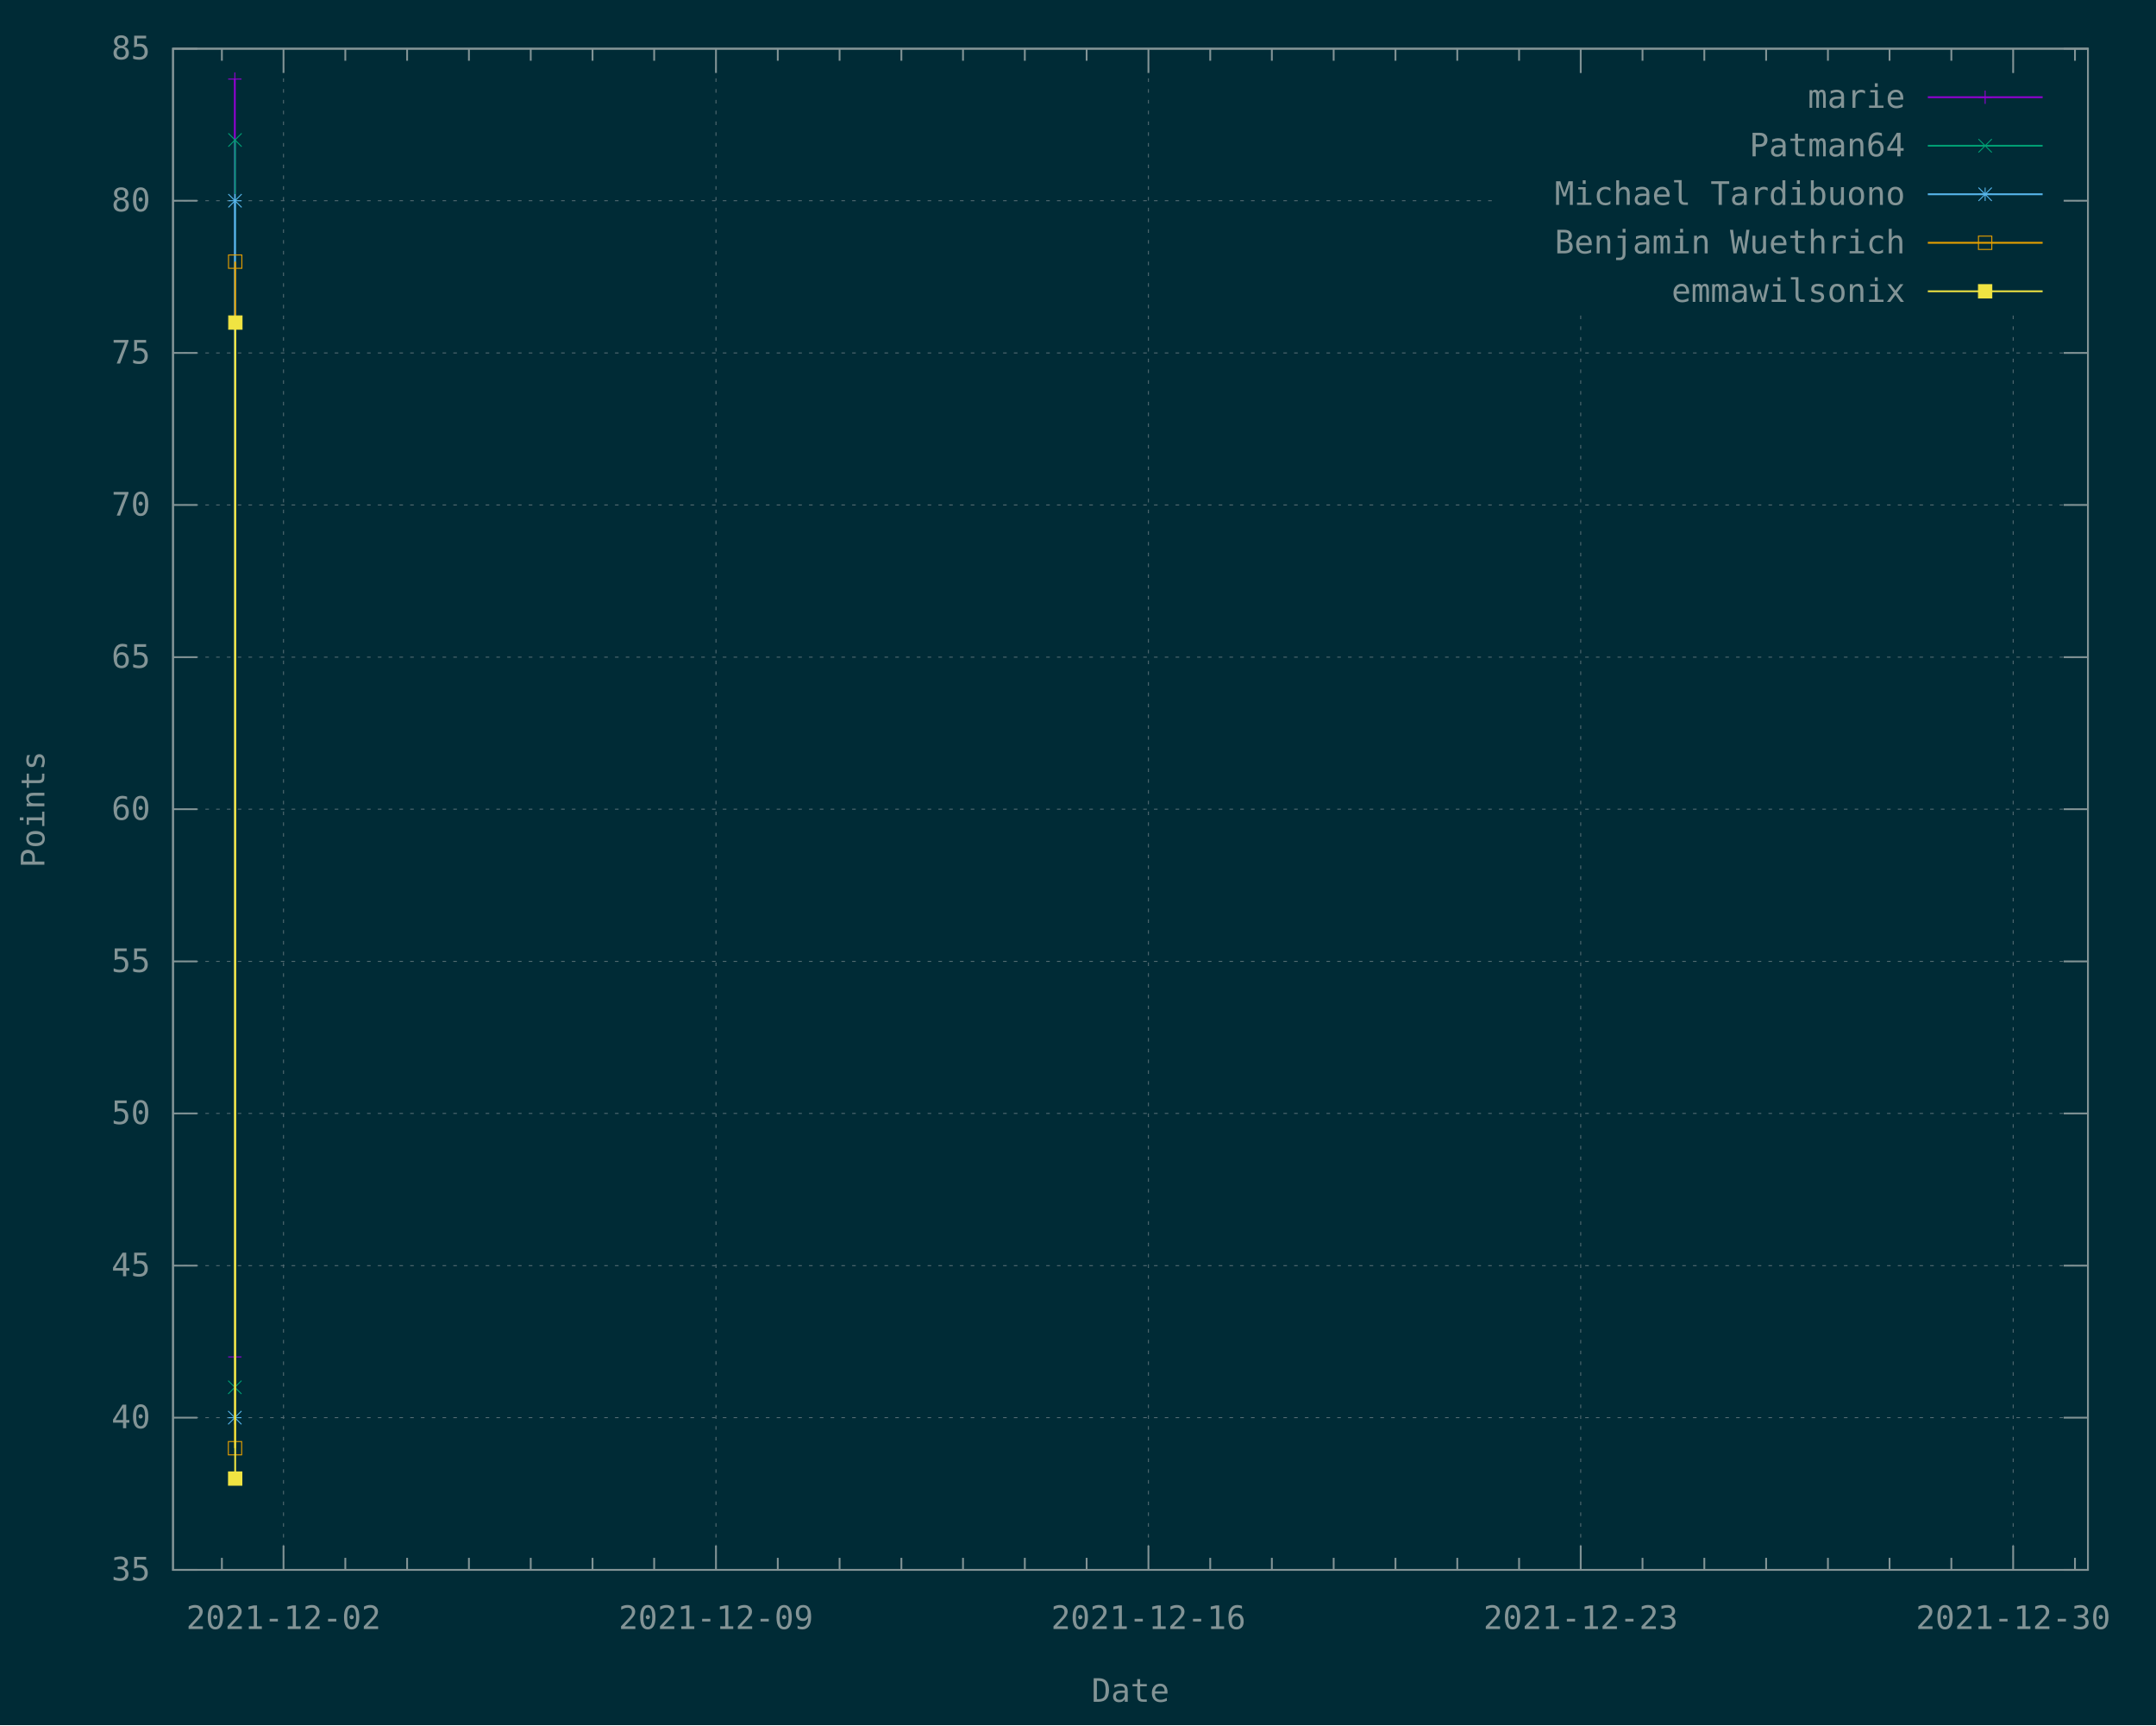
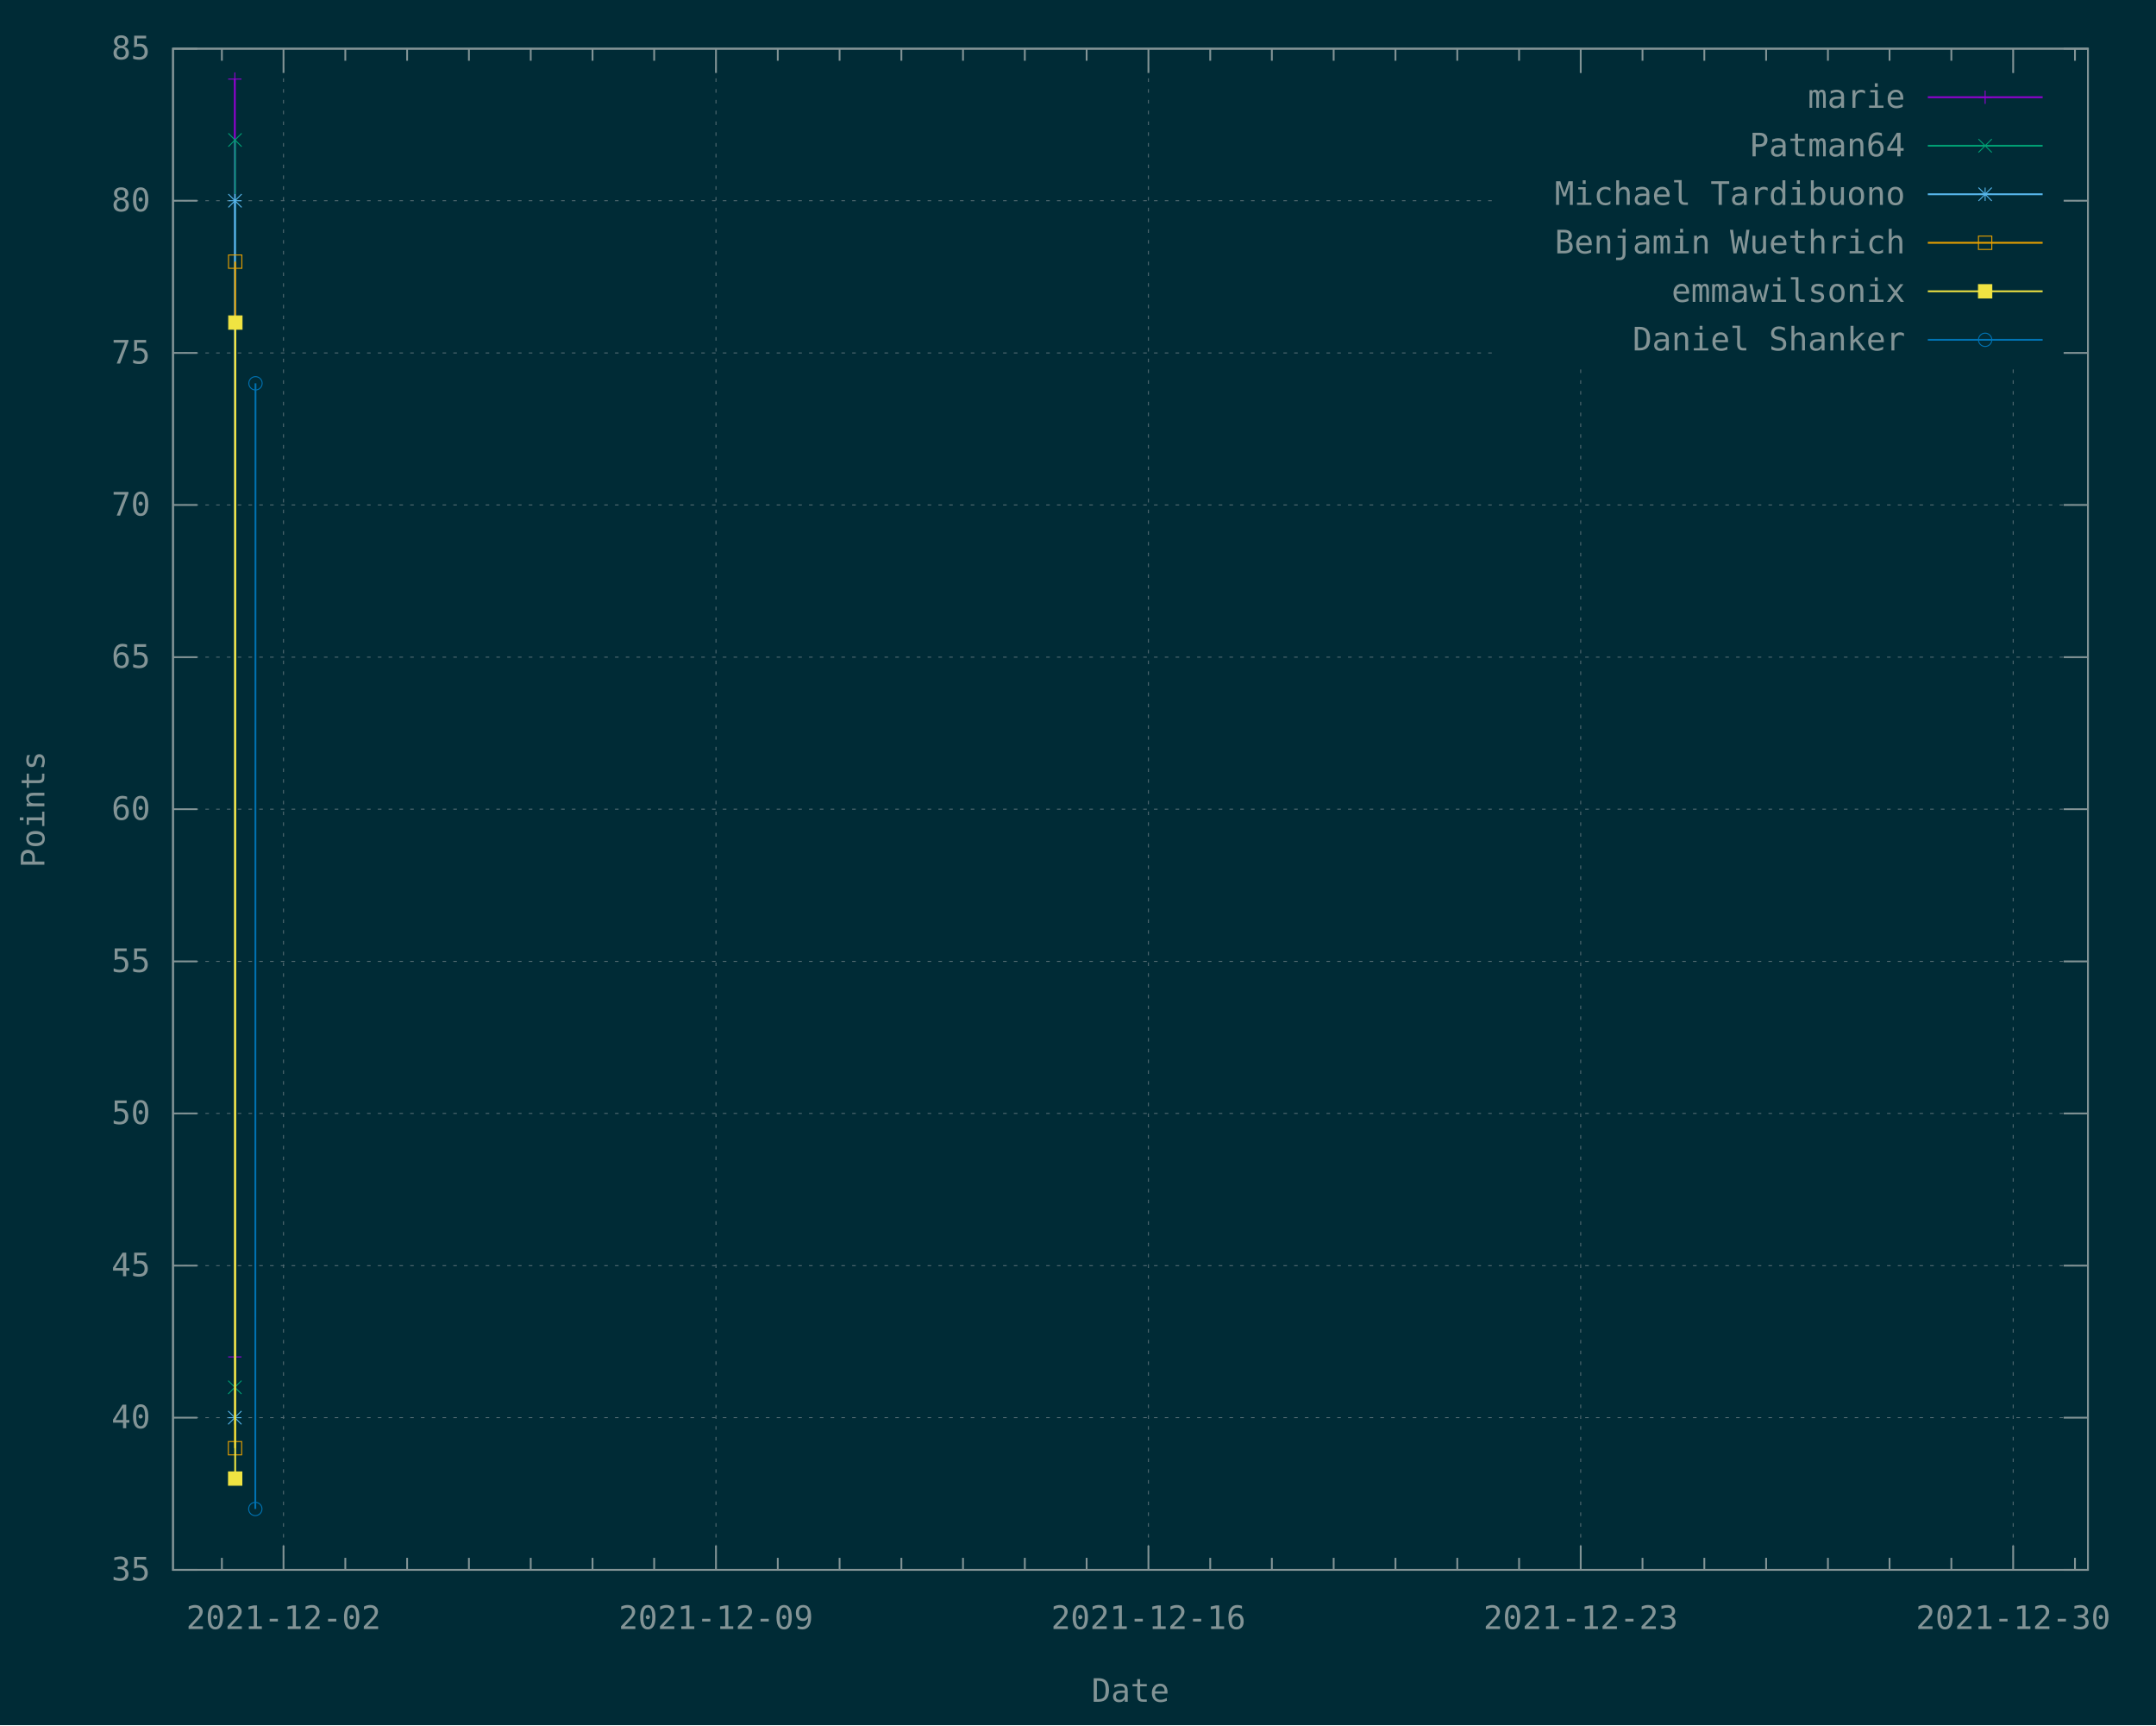
<svg xmlns="http://www.w3.org/2000/svg" xmlns:xlink="http://www.w3.org/1999/xlink" width="1200" height="960" viewBox="0 0 1200 960">
  <g id="gnuplot_canvas">
    <rect x="0" y="0" width="1200" height="960" fill="#002b36" />
    <defs>
      <circle id="gpDot" r="0.5" stroke-width="0.5" stroke="currentColor" />
      <path id="gpPt0" stroke-width="0.148" stroke="currentColor" d="M-1,0 h2 M0,-1 v2" />
      <path id="gpPt1" stroke-width="0.148" stroke="currentColor" d="M-1,-1 L1,1 M1,-1 L-1,1" />
      <path id="gpPt2" stroke-width="0.148" stroke="currentColor" d="M-1,0 L1,0 M0,-1 L0,1 M-1,-1 L1,1 M-1,1 L1,-1" />
      <rect id="gpPt3" stroke-width="0.148" stroke="currentColor" x="-1" y="-1" width="2" height="2" />
      <rect id="gpPt4" stroke-width="0.148" stroke="currentColor" fill="currentColor" x="-1" y="-1" width="2" height="2" />
      <circle id="gpPt5" stroke-width="0.148" stroke="currentColor" cx="0" cy="0" r="1" />
      <use xlink:href="#gpPt5" id="gpPt6" fill="currentColor" stroke="none" />
      <path id="gpPt7" stroke-width="0.148" stroke="currentColor" d="M0,-1.33 L-1.33,0.67 L1.33,0.67 z" />
      <use xlink:href="#gpPt7" id="gpPt8" fill="currentColor" stroke="none" />
      <use xlink:href="#gpPt7" id="gpPt9" stroke="currentColor" transform="rotate(180)" />
      <use xlink:href="#gpPt9" id="gpPt10" fill="currentColor" stroke="none" />
      <use xlink:href="#gpPt3" id="gpPt11" stroke="currentColor" transform="rotate(45)" />
      <use xlink:href="#gpPt11" id="gpPt12" fill="currentColor" stroke="none" />
      <path id="gpPt13" stroke-width="0.148" stroke="currentColor" d="M0,1.330 L1.265,0.411 L0.782,-1.067 L-0.782,-1.076 L-1.265,0.411 z" />
      <use xlink:href="#gpPt13" id="gpPt14" fill="currentColor" stroke="none" />
      <filter id="textbox" filterUnits="objectBoundingBox" x="0" y="0" height="1" width="1">
        <feFlood flood-color="#002B36" flood-opacity="1" result="bgnd" />
        <feComposite in="SourceGraphic" in2="bgnd" operator="atop" />
      </filter>
      <filter id="greybox" filterUnits="objectBoundingBox" x="0" y="0" height="1" width="1">
        <feFlood flood-color="lightgrey" flood-opacity="1" result="grey" />
        <feComposite in="SourceGraphic" in2="grey" operator="atop" />
      </filter>
    </defs>
    <g fill="none" color="#002B36" stroke="currentColor" stroke-width="1.00" stroke-linecap="butt" stroke-linejoin="miter">
</g>
    <g fill="none" color="black" stroke="currentColor" stroke-width="1.00" stroke-linecap="butt" stroke-linejoin="miter">
</g>
    <g fill="none" color="black" stroke="rgb(131, 148, 150)" stroke-width="0.50" stroke-linecap="butt" stroke-linejoin="miter">
</g>
    <g fill="none" color="gray" stroke="currentColor" stroke-width="0.50" stroke-linecap="butt" stroke-linejoin="miter">
      <path stroke="rgb( 88, 110, 117)" stroke-dasharray="2,4" class="gridline" d="M96.3,873.6 L1162.1,873.6  " />
    </g>
    <g fill="none" color="gray" stroke="rgb( 88, 110, 117)" stroke-width="1.00" stroke-linecap="butt" stroke-linejoin="miter">
</g>
    <g fill="none" color="black" stroke="currentColor" stroke-width="1.00" stroke-linecap="butt" stroke-linejoin="miter">
      <path stroke="rgb(131, 148, 150)" d="M96.3,873.6 L109.8,873.6 M1162.1,873.6 L1148.6,873.6  " />
      <g transform="translate(83.7,879.5)" stroke="none" fill="rgb(131,148,150)" font-family="Inconsolata" font-size="18.00" text-anchor="end">
        <text>
          <tspan font-family="Inconsolata"> 35</tspan>
        </text>
      </g>
    </g>
    <g fill="none" color="black" stroke="currentColor" stroke-width="1.00" stroke-linecap="butt" stroke-linejoin="miter">
</g>
    <g fill="none" color="black" stroke="rgb(131, 148, 150)" stroke-width="0.50" stroke-linecap="butt" stroke-linejoin="miter">
</g>
    <g fill="none" color="gray" stroke="currentColor" stroke-width="0.50" stroke-linecap="butt" stroke-linejoin="miter">
      <path stroke="rgb( 88, 110, 117)" stroke-dasharray="2,4" class="gridline" d="M96.3,788.9 L1162.1,788.9  " />
    </g>
    <g fill="none" color="gray" stroke="rgb( 88, 110, 117)" stroke-width="1.00" stroke-linecap="butt" stroke-linejoin="miter">
</g>
    <g fill="none" color="black" stroke="currentColor" stroke-width="1.00" stroke-linecap="butt" stroke-linejoin="miter">
      <path stroke="rgb(131, 148, 150)" d="M96.3,788.9 L109.8,788.9 M1162.1,788.9 L1148.6,788.9  " />
      <g transform="translate(83.7,794.8)" stroke="none" fill="rgb(131,148,150)" font-family="Inconsolata" font-size="18.00" text-anchor="end">
        <text>
          <tspan font-family="Inconsolata"> 40</tspan>
        </text>
      </g>
    </g>
    <g fill="none" color="black" stroke="currentColor" stroke-width="1.00" stroke-linecap="butt" stroke-linejoin="miter">
</g>
    <g fill="none" color="black" stroke="rgb(131, 148, 150)" stroke-width="0.50" stroke-linecap="butt" stroke-linejoin="miter">
</g>
    <g fill="none" color="gray" stroke="currentColor" stroke-width="0.50" stroke-linecap="butt" stroke-linejoin="miter">
      <path stroke="rgb( 88, 110, 117)" stroke-dasharray="2,4" class="gridline" d="M96.3,704.3 L1162.1,704.3  " />
    </g>
    <g fill="none" color="gray" stroke="rgb( 88, 110, 117)" stroke-width="1.00" stroke-linecap="butt" stroke-linejoin="miter">
</g>
    <g fill="none" color="black" stroke="currentColor" stroke-width="1.00" stroke-linecap="butt" stroke-linejoin="miter">
      <path stroke="rgb(131, 148, 150)" d="M96.3,704.3 L109.8,704.3 M1162.1,704.3 L1148.6,704.3  " />
      <g transform="translate(83.7,710.2)" stroke="none" fill="rgb(131,148,150)" font-family="Inconsolata" font-size="18.00" text-anchor="end">
        <text>
          <tspan font-family="Inconsolata"> 45</tspan>
        </text>
      </g>
    </g>
    <g fill="none" color="black" stroke="currentColor" stroke-width="1.00" stroke-linecap="butt" stroke-linejoin="miter">
</g>
    <g fill="none" color="black" stroke="rgb(131, 148, 150)" stroke-width="0.50" stroke-linecap="butt" stroke-linejoin="miter">
</g>
    <g fill="none" color="gray" stroke="currentColor" stroke-width="0.50" stroke-linecap="butt" stroke-linejoin="miter">
      <path stroke="rgb( 88, 110, 117)" stroke-dasharray="2,4" class="gridline" d="M96.3,619.6 L1162.1,619.6  " />
    </g>
    <g fill="none" color="gray" stroke="rgb( 88, 110, 117)" stroke-width="1.00" stroke-linecap="butt" stroke-linejoin="miter">
</g>
    <g fill="none" color="black" stroke="currentColor" stroke-width="1.00" stroke-linecap="butt" stroke-linejoin="miter">
      <path stroke="rgb(131, 148, 150)" d="M96.3,619.6 L109.8,619.6 M1162.1,619.6 L1148.6,619.6  " />
      <g transform="translate(83.7,625.5)" stroke="none" fill="rgb(131,148,150)" font-family="Inconsolata" font-size="18.00" text-anchor="end">
        <text>
          <tspan font-family="Inconsolata"> 50</tspan>
        </text>
      </g>
    </g>
    <g fill="none" color="black" stroke="currentColor" stroke-width="1.00" stroke-linecap="butt" stroke-linejoin="miter">
</g>
    <g fill="none" color="black" stroke="rgb(131, 148, 150)" stroke-width="0.50" stroke-linecap="butt" stroke-linejoin="miter">
</g>
    <g fill="none" color="gray" stroke="currentColor" stroke-width="0.50" stroke-linecap="butt" stroke-linejoin="miter">
      <path stroke="rgb( 88, 110, 117)" stroke-dasharray="2,4" class="gridline" d="M96.3,535.0 L1162.1,535.0  " />
    </g>
    <g fill="none" color="gray" stroke="rgb( 88, 110, 117)" stroke-width="1.00" stroke-linecap="butt" stroke-linejoin="miter">
</g>
    <g fill="none" color="black" stroke="currentColor" stroke-width="1.00" stroke-linecap="butt" stroke-linejoin="miter">
      <path stroke="rgb(131, 148, 150)" d="M96.3,535.0 L109.8,535.0 M1162.1,535.0 L1148.6,535.0  " />
      <g transform="translate(83.7,540.9)" stroke="none" fill="rgb(131,148,150)" font-family="Inconsolata" font-size="18.00" text-anchor="end">
        <text>
          <tspan font-family="Inconsolata"> 55</tspan>
        </text>
      </g>
    </g>
    <g fill="none" color="black" stroke="currentColor" stroke-width="1.00" stroke-linecap="butt" stroke-linejoin="miter">
</g>
    <g fill="none" color="black" stroke="rgb(131, 148, 150)" stroke-width="0.50" stroke-linecap="butt" stroke-linejoin="miter">
</g>
    <g fill="none" color="gray" stroke="currentColor" stroke-width="0.50" stroke-linecap="butt" stroke-linejoin="miter">
      <path stroke="rgb( 88, 110, 117)" stroke-dasharray="2,4" class="gridline" d="M96.3,450.3 L1162.1,450.3  " />
    </g>
    <g fill="none" color="gray" stroke="rgb( 88, 110, 117)" stroke-width="1.00" stroke-linecap="butt" stroke-linejoin="miter">
</g>
    <g fill="none" color="black" stroke="currentColor" stroke-width="1.00" stroke-linecap="butt" stroke-linejoin="miter">
      <path stroke="rgb(131, 148, 150)" d="M96.3,450.3 L109.8,450.3 M1162.1,450.3 L1148.6,450.3  " />
      <g transform="translate(83.7,456.2)" stroke="none" fill="rgb(131,148,150)" font-family="Inconsolata" font-size="18.00" text-anchor="end">
        <text>
          <tspan font-family="Inconsolata"> 60</tspan>
        </text>
      </g>
    </g>
    <g fill="none" color="black" stroke="currentColor" stroke-width="1.00" stroke-linecap="butt" stroke-linejoin="miter">
</g>
    <g fill="none" color="black" stroke="rgb(131, 148, 150)" stroke-width="0.50" stroke-linecap="butt" stroke-linejoin="miter">
</g>
    <g fill="none" color="gray" stroke="currentColor" stroke-width="0.50" stroke-linecap="butt" stroke-linejoin="miter">
      <path stroke="rgb( 88, 110, 117)" stroke-dasharray="2,4" class="gridline" d="M96.3,365.7 L1162.1,365.7  " />
    </g>
    <g fill="none" color="gray" stroke="rgb( 88, 110, 117)" stroke-width="1.00" stroke-linecap="butt" stroke-linejoin="miter">
</g>
    <g fill="none" color="black" stroke="currentColor" stroke-width="1.00" stroke-linecap="butt" stroke-linejoin="miter">
      <path stroke="rgb(131, 148, 150)" d="M96.3,365.7 L109.8,365.7 M1162.1,365.7 L1148.6,365.7  " />
      <g transform="translate(83.7,371.6)" stroke="none" fill="rgb(131,148,150)" font-family="Inconsolata" font-size="18.00" text-anchor="end">
        <text>
          <tspan font-family="Inconsolata"> 65</tspan>
        </text>
      </g>
    </g>
    <g fill="none" color="black" stroke="currentColor" stroke-width="1.00" stroke-linecap="butt" stroke-linejoin="miter">
</g>
    <g fill="none" color="black" stroke="rgb(131, 148, 150)" stroke-width="0.50" stroke-linecap="butt" stroke-linejoin="miter">
</g>
    <g fill="none" color="gray" stroke="currentColor" stroke-width="0.50" stroke-linecap="butt" stroke-linejoin="miter">
      <path stroke="rgb( 88, 110, 117)" stroke-dasharray="2,4" class="gridline" d="M96.3,281.0 L1162.1,281.0  " />
    </g>
    <g fill="none" color="gray" stroke="rgb( 88, 110, 117)" stroke-width="1.00" stroke-linecap="butt" stroke-linejoin="miter">
</g>
    <g fill="none" color="black" stroke="currentColor" stroke-width="1.00" stroke-linecap="butt" stroke-linejoin="miter">
      <path stroke="rgb(131, 148, 150)" d="M96.3,281.0 L109.8,281.0 M1162.1,281.0 L1148.6,281.0  " />
      <g transform="translate(83.7,286.9)" stroke="none" fill="rgb(131,148,150)" font-family="Inconsolata" font-size="18.00" text-anchor="end">
        <text>
          <tspan font-family="Inconsolata"> 70</tspan>
        </text>
      </g>
    </g>
    <g fill="none" color="black" stroke="currentColor" stroke-width="1.00" stroke-linecap="butt" stroke-linejoin="miter">
</g>
    <g fill="none" color="black" stroke="rgb(131, 148, 150)" stroke-width="0.50" stroke-linecap="butt" stroke-linejoin="miter">
</g>
    <g fill="none" color="gray" stroke="currentColor" stroke-width="0.50" stroke-linecap="butt" stroke-linejoin="miter">
-       <path stroke="rgb( 88, 110, 117)" stroke-dasharray="2,4" class="gridline" d="M96.3,196.4 L1162.1,196.4  " />
+       <path stroke="rgb( 88, 110, 117)" stroke-dasharray="2,4" class="gridline" d="M96.3,196.4 L833.6,196.4 M1149.5,196.4 L1162.1,196.4  " />
    </g>
    <g fill="none" color="gray" stroke="rgb( 88, 110, 117)" stroke-width="1.00" stroke-linecap="butt" stroke-linejoin="miter">
</g>
    <g fill="none" color="black" stroke="currentColor" stroke-width="1.00" stroke-linecap="butt" stroke-linejoin="miter">
      <path stroke="rgb(131, 148, 150)" d="M96.3,196.4 L109.8,196.4 M1162.1,196.4 L1148.6,196.4  " />
      <g transform="translate(83.7,202.3)" stroke="none" fill="rgb(131,148,150)" font-family="Inconsolata" font-size="18.00" text-anchor="end">
        <text>
          <tspan font-family="Inconsolata"> 75</tspan>
        </text>
      </g>
    </g>
    <g fill="none" color="black" stroke="currentColor" stroke-width="1.00" stroke-linecap="butt" stroke-linejoin="miter">
</g>
    <g fill="none" color="black" stroke="rgb(131, 148, 150)" stroke-width="0.50" stroke-linecap="butt" stroke-linejoin="miter">
</g>
    <g fill="none" color="gray" stroke="currentColor" stroke-width="0.50" stroke-linecap="butt" stroke-linejoin="miter">
      <path stroke="rgb( 88, 110, 117)" stroke-dasharray="2,4" class="gridline" d="M96.3,111.7 L833.6,111.7 M1149.5,111.7 L1162.1,111.7  " />
    </g>
    <g fill="none" color="gray" stroke="rgb( 88, 110, 117)" stroke-width="1.00" stroke-linecap="butt" stroke-linejoin="miter">
</g>
    <g fill="none" color="black" stroke="currentColor" stroke-width="1.00" stroke-linecap="butt" stroke-linejoin="miter">
      <path stroke="rgb(131, 148, 150)" d="M96.3,111.7 L109.8,111.7 M1162.1,111.7 L1148.6,111.7  " />
      <g transform="translate(83.7,117.6)" stroke="none" fill="rgb(131,148,150)" font-family="Inconsolata" font-size="18.00" text-anchor="end">
        <text>
          <tspan font-family="Inconsolata"> 80</tspan>
        </text>
      </g>
    </g>
    <g fill="none" color="black" stroke="currentColor" stroke-width="1.00" stroke-linecap="butt" stroke-linejoin="miter">
</g>
    <g fill="none" color="black" stroke="rgb(131, 148, 150)" stroke-width="0.50" stroke-linecap="butt" stroke-linejoin="miter">
</g>
    <g fill="none" color="gray" stroke="currentColor" stroke-width="0.50" stroke-linecap="butt" stroke-linejoin="miter">
      <path stroke="rgb( 88, 110, 117)" stroke-dasharray="2,4" class="gridline" d="M96.3,27.1 L1162.1,27.1  " />
    </g>
    <g fill="none" color="gray" stroke="rgb( 88, 110, 117)" stroke-width="1.00" stroke-linecap="butt" stroke-linejoin="miter">
</g>
    <g fill="none" color="black" stroke="currentColor" stroke-width="1.00" stroke-linecap="butt" stroke-linejoin="miter">
      <path stroke="rgb(131, 148, 150)" d="M96.3,27.1 L109.8,27.1 M1162.1,27.1 L1148.6,27.1  " />
      <g transform="translate(83.7,33.0)" stroke="none" fill="rgb(131,148,150)" font-family="Inconsolata" font-size="18.00" text-anchor="end">
        <text>
          <tspan font-family="Inconsolata"> 85</tspan>
        </text>
      </g>
    </g>
    <g fill="none" color="black" stroke="currentColor" stroke-width="1.00" stroke-linecap="butt" stroke-linejoin="miter">
      <path stroke="rgb(131, 148, 150)" d="M123.5,873.6 L123.5,866.9 M123.5,27.1 L123.5,33.8  " />
    </g>
    <g fill="none" color="black" stroke="rgb(131, 148, 150)" stroke-width="0.50" stroke-linecap="butt" stroke-linejoin="miter">
</g>
    <g fill="none" color="gray" stroke="currentColor" stroke-width="0.50" stroke-linecap="butt" stroke-linejoin="miter">
      <path stroke="rgb( 88, 110, 117)" stroke-dasharray="2,4" class="gridline" d="M157.8,873.6 L157.8,27.1  " />
    </g>
    <g fill="none" color="gray" stroke="rgb( 88, 110, 117)" stroke-width="1.00" stroke-linecap="butt" stroke-linejoin="miter">
</g>
    <g fill="none" color="black" stroke="currentColor" stroke-width="1.00" stroke-linecap="butt" stroke-linejoin="miter">
      <path stroke="rgb(131, 148, 150)" d="M157.8,873.6 L157.8,860.1 M157.8,27.1 L157.8,40.6  " />
      <g transform="translate(157.8,906.5)" stroke="none" fill="rgb(131,148,150)" font-family="Inconsolata" font-size="18.00" text-anchor="middle">
        <text>
          <tspan font-family="Inconsolata">2021-12-02</tspan>
        </text>
      </g>
    </g>
    <g fill="none" color="black" stroke="currentColor" stroke-width="1.00" stroke-linecap="butt" stroke-linejoin="miter">
      <path stroke="rgb(131, 148, 150)" d="M192.2,873.6 L192.2,866.9 M192.2,27.1 L192.2,33.8 M226.6,873.6 L226.6,866.9 M226.6,27.1 L226.6,33.8   M261.0,873.6 L261.0,866.9 M261.0,27.1 L261.0,33.8 M295.4,873.6 L295.4,866.9 M295.4,27.1 L295.4,33.8   M329.8,873.6 L329.8,866.9 M329.8,27.1 L329.8,33.8 M364.1,873.6 L364.1,866.9 M364.1,27.1 L364.1,33.8    " />
    </g>
    <g fill="none" color="black" stroke="rgb(131, 148, 150)" stroke-width="0.50" stroke-linecap="butt" stroke-linejoin="miter">
</g>
    <g fill="none" color="gray" stroke="currentColor" stroke-width="0.50" stroke-linecap="butt" stroke-linejoin="miter">
      <path stroke="rgb( 88, 110, 117)" stroke-dasharray="2,4" class="gridline" d="M398.5,873.6 L398.5,27.1  " />
    </g>
    <g fill="none" color="gray" stroke="rgb( 88, 110, 117)" stroke-width="1.00" stroke-linecap="butt" stroke-linejoin="miter">
</g>
    <g fill="none" color="black" stroke="currentColor" stroke-width="1.00" stroke-linecap="butt" stroke-linejoin="miter">
      <path stroke="rgb(131, 148, 150)" d="M398.5,873.6 L398.5,860.1 M398.5,27.1 L398.5,40.6  " />
      <g transform="translate(398.5,906.5)" stroke="none" fill="rgb(131,148,150)" font-family="Inconsolata" font-size="18.00" text-anchor="middle">
        <text>
          <tspan font-family="Inconsolata">2021-12-09</tspan>
        </text>
      </g>
    </g>
    <g fill="none" color="black" stroke="currentColor" stroke-width="1.00" stroke-linecap="butt" stroke-linejoin="miter">
      <path stroke="rgb(131, 148, 150)" d="M432.9,873.6 L432.9,866.9 M432.9,27.1 L432.9,33.8 M467.3,873.6 L467.3,866.9 M467.3,27.1 L467.3,33.8   M501.7,873.6 L501.7,866.9 M501.7,27.1 L501.7,33.8 M536.0,873.6 L536.0,866.9 M536.0,27.1 L536.0,33.8   M570.4,873.6 L570.4,866.9 M570.4,27.1 L570.4,33.8 M604.8,873.6 L604.8,866.9 M604.8,27.1 L604.8,33.8    " />
    </g>
    <g fill="none" color="black" stroke="rgb(131, 148, 150)" stroke-width="0.50" stroke-linecap="butt" stroke-linejoin="miter">
</g>
    <g fill="none" color="gray" stroke="currentColor" stroke-width="0.50" stroke-linecap="butt" stroke-linejoin="miter">
      <path stroke="rgb( 88, 110, 117)" stroke-dasharray="2,4" class="gridline" d="M639.2,873.6 L639.2,27.1  " />
    </g>
    <g fill="none" color="gray" stroke="rgb( 88, 110, 117)" stroke-width="1.00" stroke-linecap="butt" stroke-linejoin="miter">
</g>
    <g fill="none" color="black" stroke="currentColor" stroke-width="1.00" stroke-linecap="butt" stroke-linejoin="miter">
      <path stroke="rgb(131, 148, 150)" d="M639.2,873.6 L639.2,860.1 M639.2,27.1 L639.2,40.6  " />
      <g transform="translate(639.2,906.5)" stroke="none" fill="rgb(131,148,150)" font-family="Inconsolata" font-size="18.00" text-anchor="middle">
        <text>
          <tspan font-family="Inconsolata">2021-12-16</tspan>
        </text>
      </g>
    </g>
    <g fill="none" color="black" stroke="currentColor" stroke-width="1.00" stroke-linecap="butt" stroke-linejoin="miter">
      <path stroke="rgb(131, 148, 150)" d="M673.6,873.6 L673.6,866.9 M673.6,27.1 L673.6,33.8 M707.9,873.6 L707.9,866.9 M707.9,27.1 L707.9,33.8   M742.3,873.6 L742.3,866.9 M742.3,27.1 L742.3,33.8 M776.7,873.6 L776.7,866.9 M776.7,27.1 L776.7,33.8   M811.1,873.6 L811.1,866.9 M811.1,27.1 L811.1,33.8 M845.5,873.6 L845.5,866.9 M845.5,27.1 L845.5,33.8    " />
    </g>
    <g fill="none" color="black" stroke="rgb(131, 148, 150)" stroke-width="0.50" stroke-linecap="butt" stroke-linejoin="miter">
</g>
    <g fill="none" color="gray" stroke="currentColor" stroke-width="0.50" stroke-linecap="butt" stroke-linejoin="miter">
-       <path stroke="rgb( 88, 110, 117)" stroke-dasharray="2,4" class="gridline" d="M879.8,873.6 L879.8,175.6 M879.8,40.6 L879.8,27.1  " />
+       <path stroke="rgb( 88, 110, 117)" stroke-dasharray="2,4" class="gridline" d="M879.8,873.6 L879.8,202.6 M879.8,40.6 L879.8,27.1  " />
    </g>
    <g fill="none" color="gray" stroke="rgb( 88, 110, 117)" stroke-width="1.00" stroke-linecap="butt" stroke-linejoin="miter">
</g>
    <g fill="none" color="black" stroke="currentColor" stroke-width="1.00" stroke-linecap="butt" stroke-linejoin="miter">
      <path stroke="rgb(131, 148, 150)" d="M879.8,873.6 L879.8,860.1 M879.8,27.1 L879.8,40.6  " />
      <g transform="translate(879.8,906.5)" stroke="none" fill="rgb(131,148,150)" font-family="Inconsolata" font-size="18.00" text-anchor="middle">
        <text>
          <tspan font-family="Inconsolata">2021-12-23</tspan>
        </text>
      </g>
    </g>
    <g fill="none" color="black" stroke="currentColor" stroke-width="1.00" stroke-linecap="butt" stroke-linejoin="miter">
      <path stroke="rgb(131, 148, 150)" d="M914.2,873.6 L914.2,866.9 M914.2,27.1 L914.2,33.8 M948.6,873.6 L948.6,866.9 M948.6,27.1 L948.6,33.8   M983.0,873.6 L983.0,866.9 M983.0,27.1 L983.0,33.8 M1017.4,873.6 L1017.4,866.9 M1017.4,27.1 L1017.4,33.8   M1051.7,873.6 L1051.7,866.9 M1051.7,27.1 L1051.7,33.8 M1086.1,873.6 L1086.1,866.9 M1086.1,27.1 L1086.1,33.8    " />
    </g>
    <g fill="none" color="black" stroke="rgb(131, 148, 150)" stroke-width="0.50" stroke-linecap="butt" stroke-linejoin="miter">
</g>
    <g fill="none" color="gray" stroke="currentColor" stroke-width="0.50" stroke-linecap="butt" stroke-linejoin="miter">
-       <path stroke="rgb( 88, 110, 117)" stroke-dasharray="2,4" class="gridline" d="M1120.5,873.6 L1120.5,175.6 M1120.5,40.6 L1120.5,27.1  " />
+       <path stroke="rgb( 88, 110, 117)" stroke-dasharray="2,4" class="gridline" d="M1120.5,873.6 L1120.5,202.6 M1120.5,40.6 L1120.5,27.1  " />
    </g>
    <g fill="none" color="gray" stroke="rgb( 88, 110, 117)" stroke-width="1.00" stroke-linecap="butt" stroke-linejoin="miter">
</g>
    <g fill="none" color="black" stroke="currentColor" stroke-width="1.00" stroke-linecap="butt" stroke-linejoin="miter">
      <path stroke="rgb(131, 148, 150)" d="M1120.5,873.6 L1120.5,860.1 M1120.5,27.1 L1120.5,40.6  " />
      <g transform="translate(1120.5,906.5)" stroke="none" fill="rgb(131,148,150)" font-family="Inconsolata" font-size="18.00" text-anchor="middle">
        <text>
          <tspan font-family="Inconsolata">2021-12-30</tspan>
        </text>
      </g>
    </g>
    <g fill="none" color="black" stroke="currentColor" stroke-width="1.00" stroke-linecap="butt" stroke-linejoin="miter">
      <path stroke="rgb(131, 148, 150)" d="M1154.9,873.6 L1154.9,866.9 M1154.9,27.1 L1154.9,33.8  " />
    </g>
    <g fill="none" color="black" stroke="currentColor" stroke-width="1.00" stroke-linecap="butt" stroke-linejoin="miter">
      <path stroke="rgb(131, 148, 150)" d="M96.3,27.1 L96.3,873.6 L1162.1,873.6 L1162.1,27.1 L96.3,27.1 Z  " />
    </g>
    <g fill="none" color="black" stroke="currentColor" stroke-width="1.00" stroke-linecap="butt" stroke-linejoin="miter">
      <g transform="translate(24.7,450.4) rotate(270)" stroke="none" fill="rgb(131,148,150)" font-family="Inconsolata" font-size="18.00" text-anchor="middle">
        <text>
          <tspan font-family="Inconsolata">Points</tspan>
        </text>
      </g>
    </g>
    <g fill="none" color="black" stroke="currentColor" stroke-width="1.00" stroke-linecap="butt" stroke-linejoin="miter">
      <g transform="translate(629.2,947.0)" stroke="none" fill="rgb(131,148,150)" font-family="Inconsolata" font-size="18.00" text-anchor="middle">
        <text>
          <tspan font-family="Inconsolata">Date</tspan>
        </text>
      </g>
    </g>
    <g fill="none" color="black" stroke="currentColor" stroke-width="1.00" stroke-linecap="butt" stroke-linejoin="miter">
</g>
    <g id="gnuplot_plot_1">
      <g fill="none" color="black" stroke="currentColor" stroke-width="1.00" stroke-linecap="butt" stroke-linejoin="miter">
        <g transform="translate(1060.4,60.0)" stroke="none" fill="rgb(131,148,150)" font-family="Inconsolata" font-size="18.00" text-anchor="end">
          <text>
            <tspan font-family="Inconsolata">marie</tspan>
          </text>
        </g>
      </g>
      <g fill="none" color="black" stroke="currentColor" stroke-width="1.00" stroke-linecap="butt" stroke-linejoin="miter">
        <path stroke="rgb(148,   0, 211)" d="M1073.0,54.1 L1136.9,54.1 M130.7,755.1 L130.7,44.0  " />
        <use xlink:href="#gpPt0" transform="translate(130.7,755.1) scale(3.71)" color="rgb(148,   0, 211)" />
        <use xlink:href="#gpPt0" transform="translate(130.7,44.0) scale(3.71)" color="rgb(148,   0, 211)" />
        <use xlink:href="#gpPt0" transform="translate(1104.9,54.1) scale(3.71)" color="rgb(148,   0, 211)" />
      </g>
    </g>
    <g id="gnuplot_plot_2">
      <g fill="none" color="black" stroke="currentColor" stroke-width="1.00" stroke-linecap="butt" stroke-linejoin="miter">
        <g transform="translate(1060.4,87.0)" stroke="none" fill="rgb(131,148,150)" font-family="Inconsolata" font-size="18.00" text-anchor="end">
          <text>
            <tspan font-family="Inconsolata">Patman64</tspan>
          </text>
        </g>
      </g>
      <g fill="none" color="black" stroke="currentColor" stroke-width="1.00" stroke-linecap="butt" stroke-linejoin="miter">
        <path stroke="rgb(  0, 158, 115)" d="M1073.0,81.1 L1136.9,81.1 M130.7,772.0 L130.8,77.9  " />
        <use xlink:href="#gpPt1" transform="translate(130.7,772.0) scale(3.71)" color="rgb(  0, 158, 115)" />
        <use xlink:href="#gpPt1" transform="translate(130.8,77.9) scale(3.71)" color="rgb(  0, 158, 115)" />
        <use xlink:href="#gpPt1" transform="translate(1104.9,81.1) scale(3.71)" color="rgb(  0, 158, 115)" />
      </g>
    </g>
    <g id="gnuplot_plot_3">
      <g fill="none" color="black" stroke="currentColor" stroke-width="1.00" stroke-linecap="butt" stroke-linejoin="miter">
        <g transform="translate(1060.4,114.0)" stroke="none" fill="rgb(131,148,150)" font-family="Inconsolata" font-size="18.00" text-anchor="end">
          <text>
            <tspan font-family="Inconsolata">Michael Tardibuono</tspan>
          </text>
        </g>
      </g>
      <g fill="none" color="black" stroke="currentColor" stroke-width="1.00" stroke-linecap="butt" stroke-linejoin="miter">
        <path stroke="rgb( 86, 180, 233)" d="M1073.0,108.1 L1136.9,108.1 M130.7,788.9 L130.8,111.7  " />
        <use xlink:href="#gpPt2" transform="translate(130.7,788.9) scale(3.71)" color="rgb( 86, 180, 233)" />
        <use xlink:href="#gpPt2" transform="translate(130.8,111.7) scale(3.71)" color="rgb( 86, 180, 233)" />
        <use xlink:href="#gpPt2" transform="translate(1104.9,108.1) scale(3.71)" color="rgb( 86, 180, 233)" />
      </g>
    </g>
    <g id="gnuplot_plot_4">
      <g fill="none" color="black" stroke="currentColor" stroke-width="1.00" stroke-linecap="butt" stroke-linejoin="miter">
        <g transform="translate(1060.4,141.0)" stroke="none" fill="rgb(131,148,150)" font-family="Inconsolata" font-size="18.00" text-anchor="end">
          <text>
            <tspan font-family="Inconsolata">Benjamin Wuethrich</tspan>
          </text>
        </g>
      </g>
      <g fill="none" color="black" stroke="currentColor" stroke-width="1.00" stroke-linecap="butt" stroke-linejoin="miter">
        <path stroke="rgb(230, 159,   0)" d="M1073.0,135.1 L1136.9,135.1 M130.8,805.9 L130.9,145.6  " />
        <use xlink:href="#gpPt3" transform="translate(130.8,805.9) scale(3.71)" color="rgb(230, 159,   0)" />
        <use xlink:href="#gpPt3" transform="translate(130.9,145.6) scale(3.71)" color="rgb(230, 159,   0)" />
        <use xlink:href="#gpPt3" transform="translate(1104.9,135.1) scale(3.71)" color="rgb(230, 159,   0)" />
      </g>
    </g>
    <g id="gnuplot_plot_5">
      <g fill="none" color="black" stroke="currentColor" stroke-width="1.00" stroke-linecap="butt" stroke-linejoin="miter">
        <g transform="translate(1060.4,168.0)" stroke="none" fill="rgb(131,148,150)" font-family="Inconsolata" font-size="18.00" text-anchor="end">
          <text>
            <tspan font-family="Inconsolata">emmawilsonix</tspan>
          </text>
        </g>
      </g>
      <g fill="none" color="black" stroke="currentColor" stroke-width="1.00" stroke-linecap="butt" stroke-linejoin="miter">
        <path stroke="rgb(240, 228,  66)" d="M1073.0,162.1 L1136.9,162.1 M130.9,822.8 L131.0,179.5  " />
        <use xlink:href="#gpPt4" transform="translate(130.9,822.8) scale(3.71)" color="rgb(240, 228,  66)" />
        <use xlink:href="#gpPt4" transform="translate(131.0,179.5) scale(3.71)" color="rgb(240, 228,  66)" />
        <use xlink:href="#gpPt4" transform="translate(1104.9,162.1) scale(3.71)" color="rgb(240, 228,  66)" />
      </g>
    </g>
-     <g fill="none" color="#002B36" stroke="rgb(240, 228,  66)" stroke-width="2.00" stroke-linecap="butt" stroke-linejoin="miter">
+     <g id="gnuplot_plot_6">
+       <g fill="none" color="black" stroke="currentColor" stroke-width="1.00" stroke-linecap="butt" stroke-linejoin="miter">
+         <g transform="translate(1060.4,195.0)" stroke="none" fill="rgb(131,148,150)" font-family="Inconsolata" font-size="18.00" text-anchor="end">
+           <text>
+             <tspan font-family="Inconsolata">Daniel Shanker</tspan>
+           </text>
+         </g>
+       </g>
+       <g fill="none" color="black" stroke="currentColor" stroke-width="1.00" stroke-linecap="butt" stroke-linejoin="miter">
+         <path stroke="rgb(  0, 114, 178)" d="M1073.0,189.1 L1136.9,189.1 M142.1,839.7 L142.2,213.3  " />
+         <use xlink:href="#gpPt5" transform="translate(142.1,839.7) scale(3.71)" color="rgb(  0, 114, 178)" />
+         <use xlink:href="#gpPt5" transform="translate(142.2,213.3) scale(3.71)" color="rgb(  0, 114, 178)" />
+         <use xlink:href="#gpPt5" transform="translate(1104.9,189.1) scale(3.71)" color="rgb(  0, 114, 178)" />
+       </g>
+     </g>
+     <g fill="none" color="#002B36" stroke="rgb(  0, 114, 178)" stroke-width="2.00" stroke-linecap="butt" stroke-linejoin="miter">
</g>
    <g fill="none" color="black" stroke="currentColor" stroke-width="2.00" stroke-linecap="butt" stroke-linejoin="miter">
</g>
    <g fill="none" color="black" stroke="black" stroke-width="1.00" stroke-linecap="butt" stroke-linejoin="miter">
</g>
    <g fill="none" color="black" stroke="currentColor" stroke-width="1.00" stroke-linecap="butt" stroke-linejoin="miter">
      <path stroke="rgb(131, 148, 150)" d="M96.3,27.1 L96.3,873.6 L1162.1,873.6 L1162.1,27.1 L96.3,27.1 Z  " />
    </g>
    <g fill="none" color="black" stroke="currentColor" stroke-width="1.00" stroke-linecap="butt" stroke-linejoin="miter">
</g>
  </g>
</svg>
